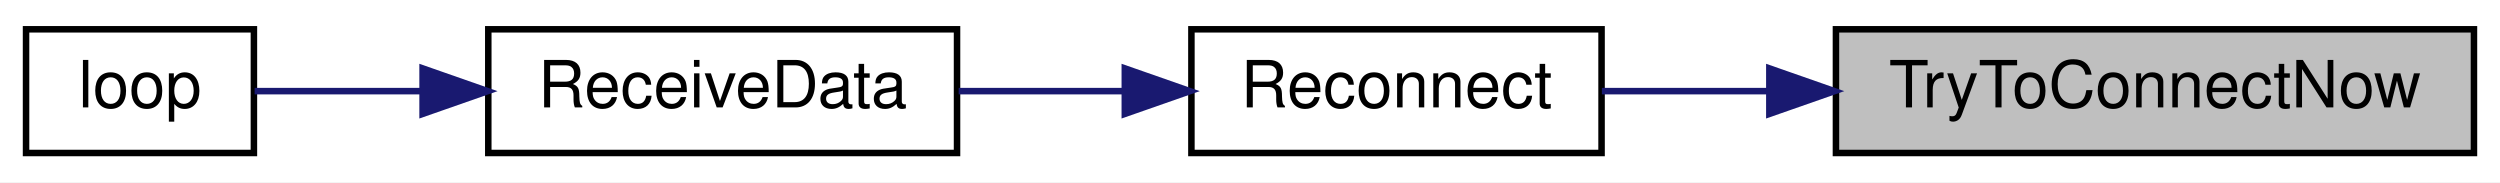
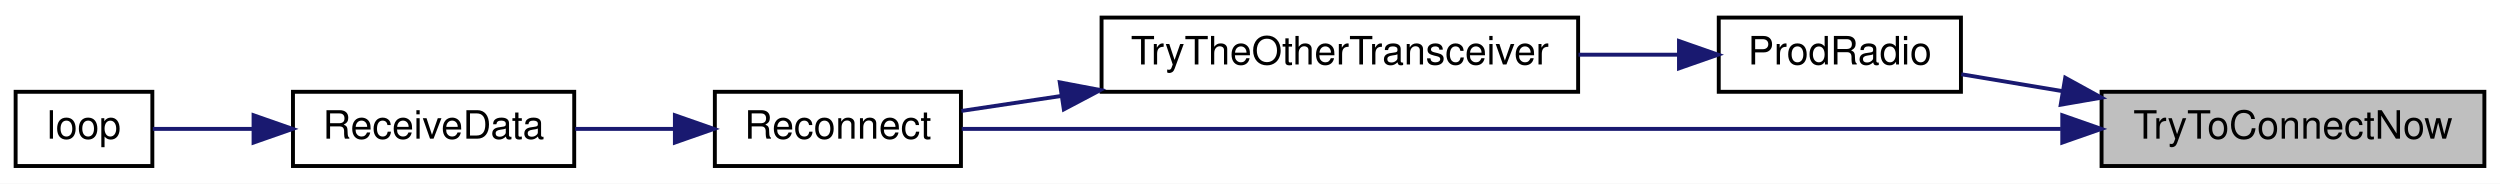
- <svg xmlns="http://www.w3.org/2000/svg" xmlns:xlink="http://www.w3.org/1999/xlink" width="384pt" height="28pt" viewBox="0.00 0.00 384.00 28.00">
-   <g id="graph0" class="graph" transform="scale(1 1) rotate(0) translate(4 24)">
-     <polygon fill="white" stroke="transparent" points="-4,4 -4,-24 380,-24 380,4 -4,4" />
+ <svg xmlns="http://www.w3.org/2000/svg" xmlns:xlink="http://www.w3.org/1999/xlink" width="640pt" height="47pt" viewBox="0.00 0.00 640.00 47.00">
+   <g id="graph0" class="graph" transform="scale(1 1) rotate(0) translate(4 43)">
+     <polygon fill="white" stroke="transparent" points="-4,4 -4,-43 636,-43 636,4 -4,4" />
    <g id="node1" class="node">
      <g id="a_node1">
        <a xlink:title=" ">
-           <polygon fill="#bfbfbf" stroke="black" points="278,-0.5 278,-19.5 376,-19.5 376,-0.5 278,-0.5" />
-           <text text-anchor="middle" x="327" y="-7.5" font-family="Helvetica,sans-Serif" font-size="10.00">TryToConnectNow</text>
+           <polygon fill="#bfbfbf" stroke="black" points="534,-0.5 534,-19.5 632,-19.5 632,-0.5 534,-0.5" />
+           <text text-anchor="middle" x="583" y="-7.5" font-family="Helvetica,sans-Serif" font-size="10.00">TryToConnectNow</text>
        </a>
      </g>
    </g>
    <g id="node2" class="node">
      <g id="a_node2">
+         <a xlink:href="radio_8h.html#a62f1498f67d7e438905ae486bc27044f" target="_top" xlink:title=" ">
+           <polygon fill="white" stroke="black" points="436,-19.5 436,-38.5 498,-38.5 498,-19.5 436,-19.5" />
+           <text text-anchor="middle" x="467" y="-26.5" font-family="Helvetica,sans-Serif" font-size="10.00">ProdRadio</text>
+         </a>
+       </g>
+     </g>
+     <g id="edge1" class="edge">
+       <path fill="none" stroke="midnightblue" d="M523.92,-19.68C514.98,-21.17 506.08,-22.65 498.09,-23.99" />
+       <polygon fill="midnightblue" stroke="midnightblue" points="524.7,-23.1 533.98,-18 523.54,-16.19 524.7,-23.1" />
+     </g>
+     <g id="node4" class="node">
+       <g id="a_node4">
        <a xlink:href="radio_8h.html#a692b8b0727e0db358f99c7bf4e8235c0" target="_top" xlink:title=" ">
          <polygon fill="white" stroke="black" points="179,-0.5 179,-19.5 242,-19.5 242,-0.5 179,-0.5" />
          <text text-anchor="middle" x="210.5" y="-7.5" font-family="Helvetica,sans-Serif" font-size="10.00">Reconnect</text>
        </a>
      </g>
    </g>
-     <g id="edge1" class="edge">
-       <path fill="none" stroke="midnightblue" d="M267.77,-10C258.88,-10 250.02,-10 242.05,-10" />
-       <polygon fill="midnightblue" stroke="midnightblue" points="267.77,-13.5 277.77,-10 267.77,-6.5 267.77,-13.5" />
+     <g id="edge6" class="edge">
+       <path fill="none" stroke="midnightblue" d="M523.58,-10C443.88,-10 303.91,-10 242.2,-10" />
+       <polygon fill="midnightblue" stroke="midnightblue" points="523.94,-13.5 533.94,-10 523.94,-6.5 523.94,-13.5" />
    </g>
    <g id="node3" class="node">
      <g id="a_node3">
+         <a xlink:href="radio_8h.html#adfacfc7d075937cec51b7bcd08d323ca" target="_top" xlink:title=" ">
+           <polygon fill="white" stroke="black" points="278,-19.5 278,-38.5 400,-38.5 400,-19.5 278,-19.5" />
+           <text text-anchor="middle" x="339" y="-26.5" font-family="Helvetica,sans-Serif" font-size="10.00">TryTheOtherTransceiver</text>
+         </a>
+       </g>
+     </g>
+     <g id="edge2" class="edge">
+       <path fill="none" stroke="midnightblue" d="M425.8,-29C417.61,-29 408.81,-29 400.09,-29" />
+       <polygon fill="midnightblue" stroke="midnightblue" points="425.82,-32.5 435.82,-29 425.82,-25.5 425.82,-32.5" />
+     </g>
+     <g id="edge3" class="edge">
+       <path fill="none" stroke="midnightblue" d="M267.59,-18.42C258.66,-17.08 249.93,-15.77 242.11,-14.6" />
+       <polygon fill="midnightblue" stroke="midnightblue" points="267.3,-21.92 277.71,-19.95 268.34,-15 267.3,-21.92" />
+     </g>
+     <g id="node5" class="node">
+       <g id="a_node5">
        <a xlink:href="_receiver_code_2src_2main_8cpp.html#a06807a4f185694d37f774702ba74db0a" target="_top" xlink:title=" ">
          <polygon fill="white" stroke="black" points="71,-0.5 71,-19.5 143,-19.5 143,-0.5 71,-0.5" />
          <text text-anchor="middle" x="107" y="-7.5" font-family="Helvetica,sans-Serif" font-size="10.00">ReceiveData</text>
        </a>
      </g>
    </g>
-     <g id="edge2" class="edge">
+     <g id="edge4" class="edge">
      <path fill="none" stroke="midnightblue" d="M168.73,-10C160.29,-10 151.47,-10 143.25,-10" />
      <polygon fill="midnightblue" stroke="midnightblue" points="168.77,-13.5 178.77,-10 168.77,-6.5 168.77,-13.5" />
    </g>
-     <g id="node4" class="node">
-       <g id="a_node4">
+     <g id="node6" class="node">
+       <g id="a_node6">
        <a xlink:href="_receiver_code_2src_2main_8cpp.html#afe461d27b9c48d5921c00d521181f12f" target="_top" xlink:title=" ">
          <polygon fill="white" stroke="black" points="0,-0.5 0,-19.5 35,-19.5 35,-0.5 0,-0.5" />
          <text text-anchor="middle" x="17.5" y="-7.5" font-family="Helvetica,sans-Serif" font-size="10.00">loop</text>
        </a>
      </g>
    </g>
-     <g id="edge3" class="edge">
+     <g id="edge5" class="edge">
      <path fill="none" stroke="midnightblue" d="M60.64,-10C51.51,-10 42.46,-10 35.11,-10" />
      <polygon fill="midnightblue" stroke="midnightblue" points="60.91,-13.5 70.91,-10 60.91,-6.5 60.91,-13.5" />
    </g>
  </g>
</svg>
